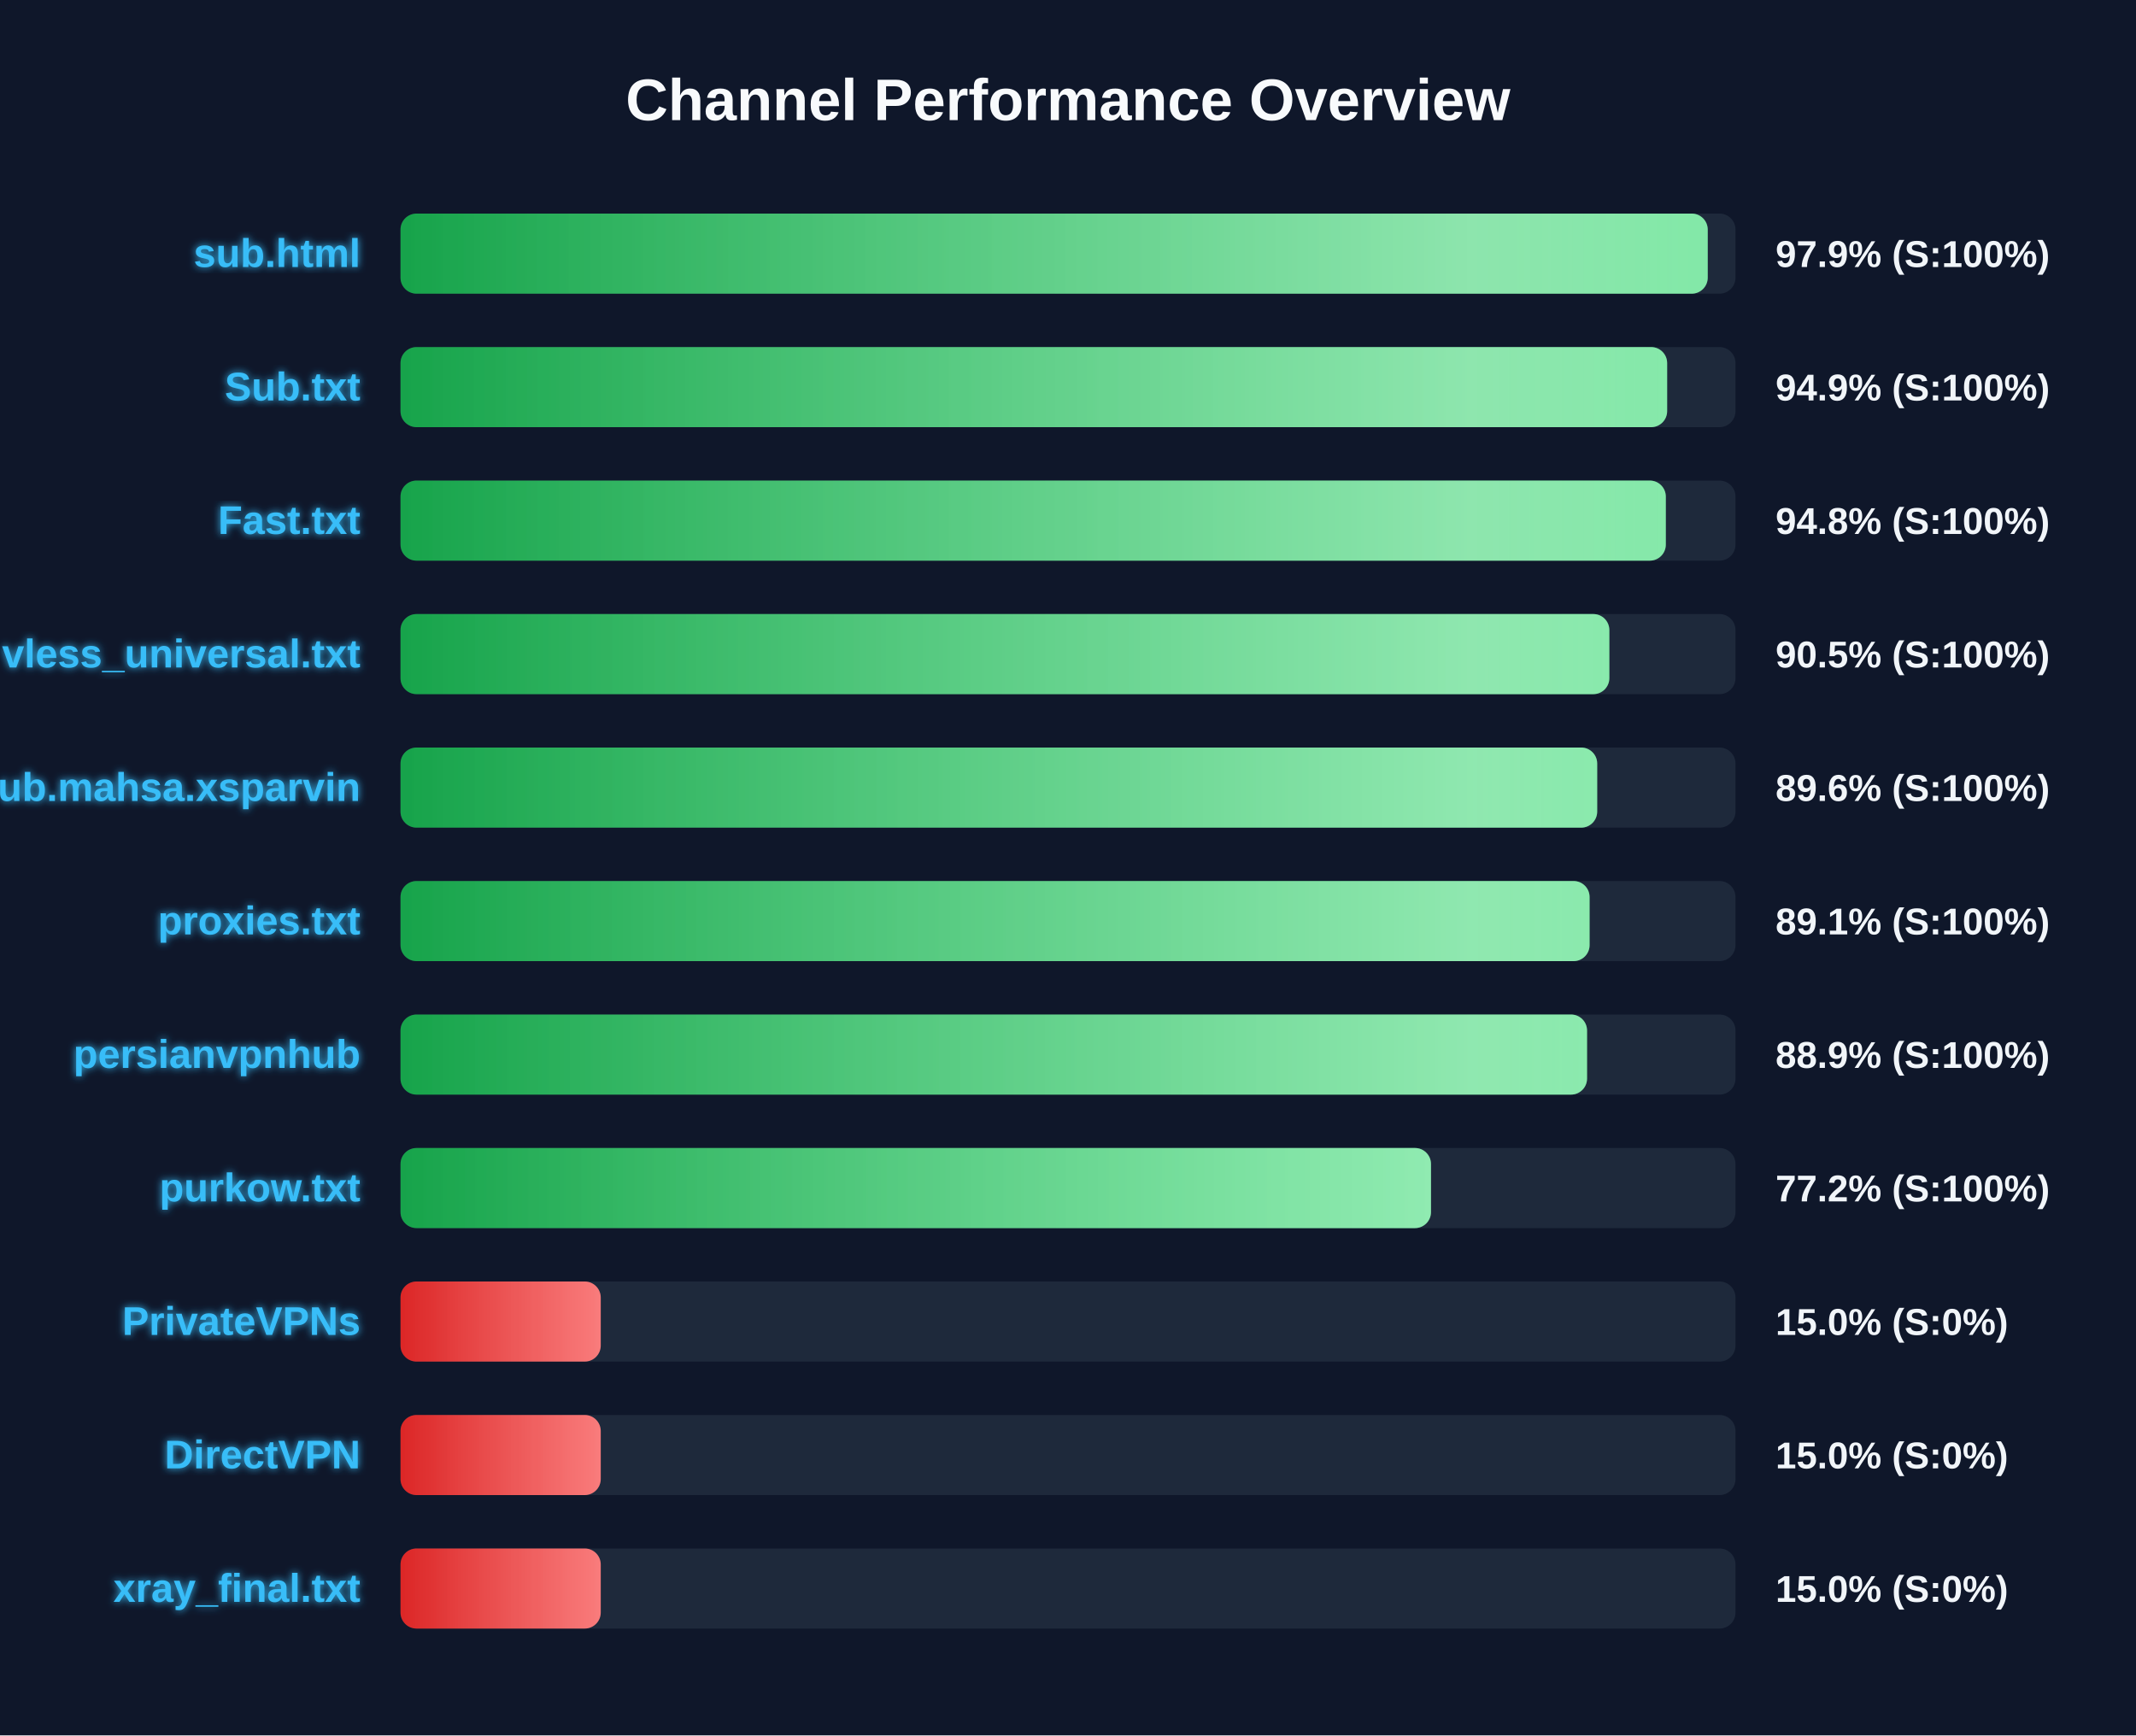
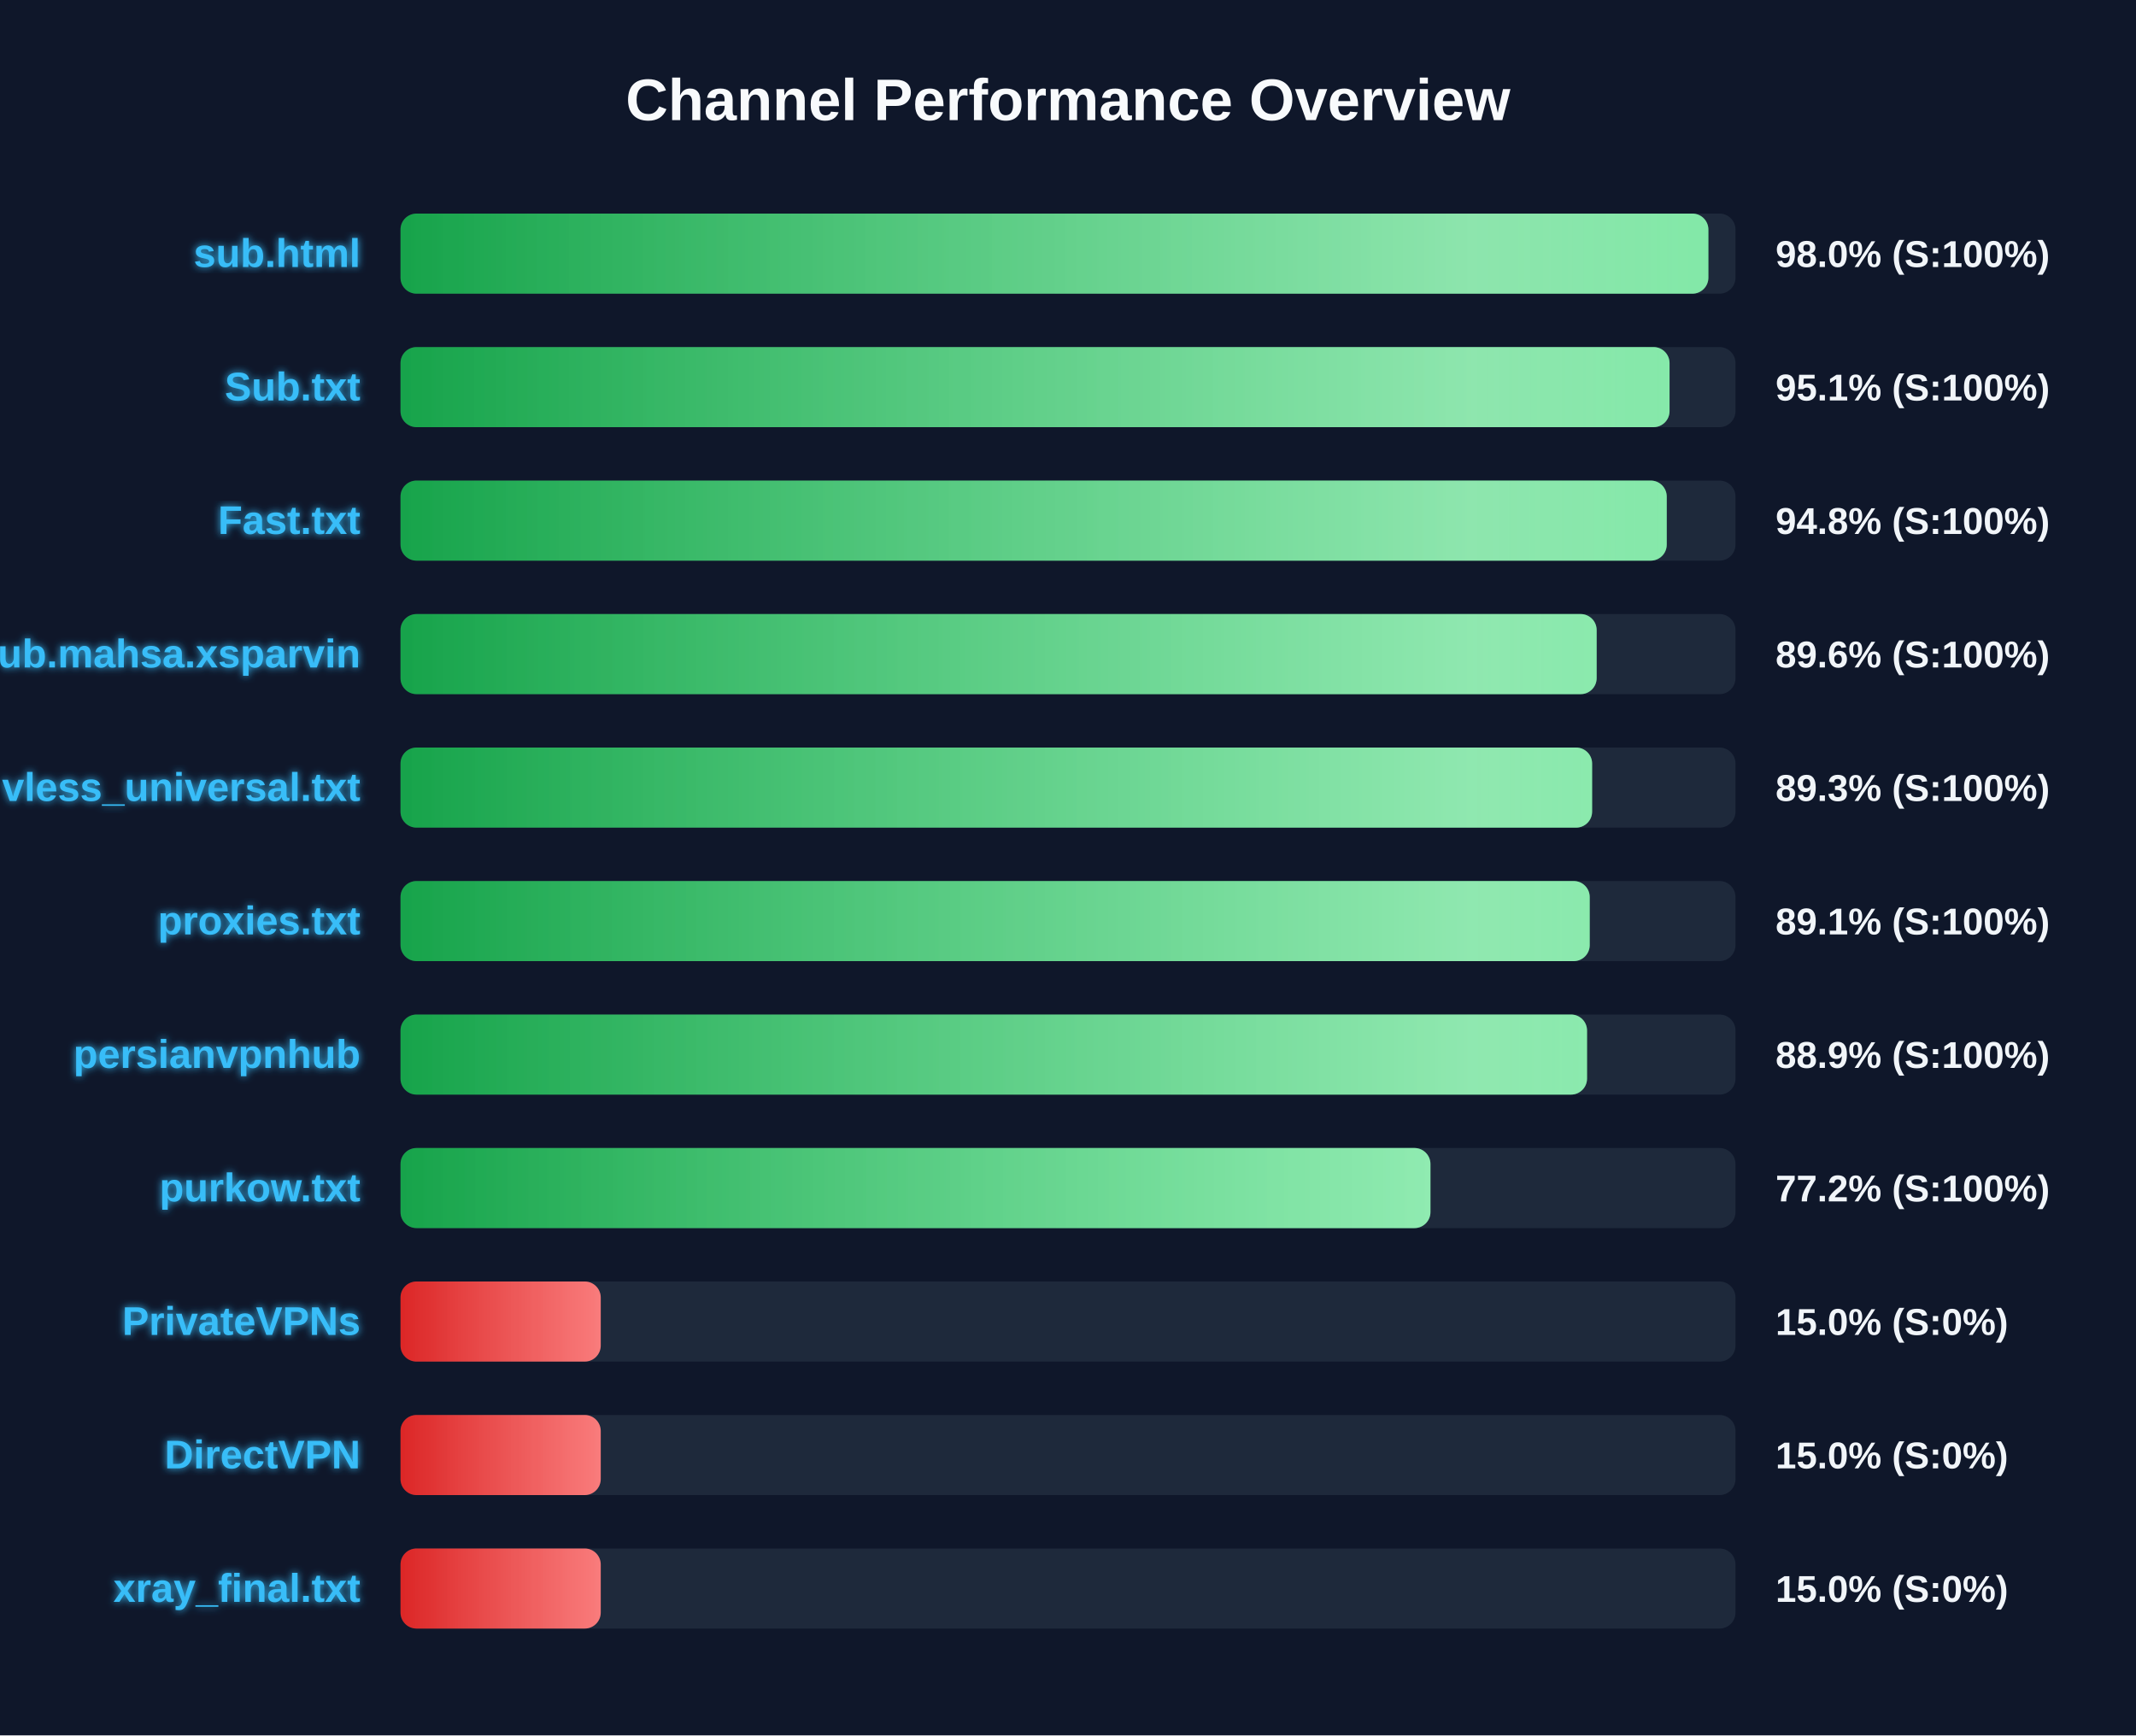
<svg xmlns="http://www.w3.org/2000/svg" width="800" height="650" version="1.1">
  <defs>
    <linearGradient id="grad-green" x1="0%" y1="0%" x2="100%" y2="0%">
      <stop offset="0%" stop-color="#16a34a" />
      <stop offset="100%" stop-color="#4ade80" />
    </linearGradient>
    <linearGradient id="grad-yellow" x1="0%" y1="0%" x2="100%" y2="0%">
      <stop offset="0%" stop-color="#ca8a04" />
      <stop offset="100%" stop-color="#fde047" />
    </linearGradient>
    <linearGradient id="grad-red" x1="0%" y1="0%" x2="100%" y2="0%">
      <stop offset="0%" stop-color="#dc2626" />
      <stop offset="100%" stop-color="#f87171" />
    </linearGradient>
    <linearGradient id="shimmer" x1="0%" y1="0%" x2="100%" y2="0%">
      <stop offset="0%" stop-color="rgba(255,255,255,0)" />
      <stop offset="50%" stop-color="rgba(255,255,255,0.4)" />
      <stop offset="100%" stop-color="rgba(255,255,255,0)" />
    </linearGradient>
    <filter id="glow" x="-20%" y="-20%" width="140%" height="140%">
      <feGaussianBlur stdDeviation="1.5" result="blur" />
      <feComposite in="SourceGraphic" in2="blur" operator="over" />
    </filter>
  </defs>
  <style>
        .bg-rect { fill: #0f172a; }
        .title { font: bold 22px 'Segoe UI', Arial, sans-serif; fill: #f8fafc; }
        .row { font: bold 15px 'Segoe UI', Arial, sans-serif; fill: #38bdf8; filter: url(#glow); }
        .score { font: bold 14px 'Segoe UI', Arial, sans-serif; fill: #f1f5f9; }
        @keyframes shimmer-anim {
            0% { transform: translateX(-100%); }
            100% { transform: translateX(200%); }
        }
        .shimmer-rect {
            animation: shimmer-anim 2.5s infinite linear;
        }
    </style>
  <rect width="100%" height="100%" class="bg-rect" />
  <text x="400" y="45" text-anchor="middle" class="title">Channel Performance Overview</text>
  <rect x="150" y="80" width="500" height="30" fill="#1e293b" rx="6" />
  <clipPath id="clip-0">
-     <rect x="150" y="80" width="489.6" height="30" rx="6" />
+     <rect x="150" y="80" width="489.85" height="30" rx="6" />
  </clipPath>
-   <rect x="150" y="80" width="489.6" height="30" fill="url(#grad-green)" rx="6" />
+   <rect x="150" y="80" width="489.85" height="30" fill="url(#grad-green)" rx="6" />
  <g clip-path="url(#clip-0)">
    <rect x="150" y="80" width="100%" height="30" fill="url(#shimmer)" class="shimmer-rect" />
  </g>
  <text x="135" y="100" text-anchor="end" class="row">sub.html</text>
-   <text x="665" y="100" text-anchor="start" class="score">97.9% (S:100%)</text>
+   <text x="665" y="100" text-anchor="start" class="score">98.0% (S:100%)</text>
  <rect x="150" y="130" width="500" height="30" fill="#1e293b" rx="6" />
  <clipPath id="clip-1">
-     <rect x="150" y="130" width="474.4" height="30" rx="6" />
+     <rect x="150" y="130" width="475.3" height="30" rx="6" />
  </clipPath>
-   <rect x="150" y="130" width="474.4" height="30" fill="url(#grad-green)" rx="6" />
+   <rect x="150" y="130" width="475.3" height="30" fill="url(#grad-green)" rx="6" />
  <g clip-path="url(#clip-1)">
    <rect x="150" y="130" width="100%" height="30" fill="url(#shimmer)" class="shimmer-rect" />
  </g>
  <text x="135" y="150" text-anchor="end" class="row">Sub.txt</text>
-   <text x="665" y="150" text-anchor="start" class="score">94.9% (S:100%)</text>
+   <text x="665" y="150" text-anchor="start" class="score">95.1% (S:100%)</text>
  <rect x="150" y="180" width="500" height="30" fill="#1e293b" rx="6" />
  <clipPath id="clip-2">
-     <rect x="150" y="180" width="473.9" height="30" rx="6" />
+     <rect x="150" y="180" width="474.25" height="30" rx="6" />
  </clipPath>
-   <rect x="150" y="180" width="473.9" height="30" fill="url(#grad-green)" rx="6" />
+   <rect x="150" y="180" width="474.25" height="30" fill="url(#grad-green)" rx="6" />
  <g clip-path="url(#clip-2)">
    <rect x="150" y="180" width="100%" height="30" fill="url(#shimmer)" class="shimmer-rect" />
  </g>
  <text x="135" y="200" text-anchor="end" class="row">Fast.txt</text>
  <text x="665" y="200" text-anchor="start" class="score">94.8% (S:100%)</text>
  <rect x="150" y="230" width="500" height="30" fill="#1e293b" rx="6" />
  <clipPath id="clip-3">
-     <rect x="150" y="230" width="452.75" height="30" rx="6" />
+     <rect x="150" y="230" width="448.0" height="30" rx="6" />
  </clipPath>
-   <rect x="150" y="230" width="452.75" height="30" fill="url(#grad-green)" rx="6" />
+   <rect x="150" y="230" width="448.0" height="30" fill="url(#grad-green)" rx="6" />
  <g clip-path="url(#clip-3)">
    <rect x="150" y="230" width="100%" height="30" fill="url(#shimmer)" class="shimmer-rect" />
  </g>
-   <text x="135" y="250" text-anchor="end" class="row">vless_universal.txt</text>
-   <text x="665" y="250" text-anchor="start" class="score">90.5% (S:100%)</text>
+   <text x="135" y="250" text-anchor="end" class="row">Sub.mahsa.xsparvin</text>
+   <text x="665" y="250" text-anchor="start" class="score">89.6% (S:100%)</text>
  <rect x="150" y="280" width="500" height="30" fill="#1e293b" rx="6" />
  <clipPath id="clip-4">
-     <rect x="150" y="280" width="448.2" height="30" rx="6" />
+     <rect x="150" y="280" width="446.3" height="30" rx="6" />
  </clipPath>
-   <rect x="150" y="280" width="448.2" height="30" fill="url(#grad-green)" rx="6" />
+   <rect x="150" y="280" width="446.3" height="30" fill="url(#grad-green)" rx="6" />
  <g clip-path="url(#clip-4)">
    <rect x="150" y="280" width="100%" height="30" fill="url(#shimmer)" class="shimmer-rect" />
  </g>
-   <text x="135" y="300" text-anchor="end" class="row">Sub.mahsa.xsparvin</text>
-   <text x="665" y="300" text-anchor="start" class="score">89.6% (S:100%)</text>
+   <text x="135" y="300" text-anchor="end" class="row">vless_universal.txt</text>
+   <text x="665" y="300" text-anchor="start" class="score">89.3% (S:100%)</text>
  <rect x="150" y="330" width="500" height="30" fill="#1e293b" rx="6" />
  <clipPath id="clip-5">
-     <rect x="150" y="330" width="445.35" height="30" rx="6" />
+     <rect x="150" y="330" width="445.4" height="30" rx="6" />
  </clipPath>
-   <rect x="150" y="330" width="445.35" height="30" fill="url(#grad-green)" rx="6" />
+   <rect x="150" y="330" width="445.4" height="30" fill="url(#grad-green)" rx="6" />
  <g clip-path="url(#clip-5)">
    <rect x="150" y="330" width="100%" height="30" fill="url(#shimmer)" class="shimmer-rect" />
  </g>
  <text x="135" y="350" text-anchor="end" class="row">proxies.txt</text>
  <text x="665" y="350" text-anchor="start" class="score">89.1% (S:100%)</text>
  <rect x="150" y="380" width="500" height="30" fill="#1e293b" rx="6" />
  <clipPath id="clip-6">
    <rect x="150" y="380" width="444.4" height="30" rx="6" />
  </clipPath>
  <rect x="150" y="380" width="444.4" height="30" fill="url(#grad-green)" rx="6" />
  <g clip-path="url(#clip-6)">
    <rect x="150" y="380" width="100%" height="30" fill="url(#shimmer)" class="shimmer-rect" />
  </g>
  <text x="135" y="400" text-anchor="end" class="row">persianvpnhub</text>
  <text x="665" y="400" text-anchor="start" class="score">88.9% (S:100%)</text>
  <rect x="150" y="430" width="500" height="30" fill="#1e293b" rx="6" />
  <clipPath id="clip-7">
-     <rect x="150" y="430" width="385.95" height="30" rx="6" />
+     <rect x="150" y="430" width="385.75" height="30" rx="6" />
  </clipPath>
-   <rect x="150" y="430" width="385.95" height="30" fill="url(#grad-green)" rx="6" />
+   <rect x="150" y="430" width="385.75" height="30" fill="url(#grad-green)" rx="6" />
  <g clip-path="url(#clip-7)">
    <rect x="150" y="430" width="100%" height="30" fill="url(#shimmer)" class="shimmer-rect" />
  </g>
  <text x="135" y="450" text-anchor="end" class="row">purkow.txt</text>
  <text x="665" y="450" text-anchor="start" class="score">77.2% (S:100%)</text>
  <rect x="150" y="480" width="500" height="30" fill="#1e293b" rx="6" />
  <clipPath id="clip-8">
    <rect x="150" y="480" width="75.0" height="30" rx="6" />
  </clipPath>
  <rect x="150" y="480" width="75.0" height="30" fill="url(#grad-red)" rx="6" />
  <g clip-path="url(#clip-8)">
    <rect x="150" y="480" width="100%" height="30" fill="url(#shimmer)" class="shimmer-rect" />
  </g>
  <text x="135" y="500" text-anchor="end" class="row">PrivateVPNs</text>
  <text x="665" y="500" text-anchor="start" class="score">15.0% (S:0%)</text>
  <rect x="150" y="530" width="500" height="30" fill="#1e293b" rx="6" />
  <clipPath id="clip-9">
    <rect x="150" y="530" width="75.0" height="30" rx="6" />
  </clipPath>
  <rect x="150" y="530" width="75.0" height="30" fill="url(#grad-red)" rx="6" />
  <g clip-path="url(#clip-9)">
    <rect x="150" y="530" width="100%" height="30" fill="url(#shimmer)" class="shimmer-rect" />
  </g>
  <text x="135" y="550" text-anchor="end" class="row">DirectVPN</text>
  <text x="665" y="550" text-anchor="start" class="score">15.0% (S:0%)</text>
  <rect x="150" y="580" width="500" height="30" fill="#1e293b" rx="6" />
  <clipPath id="clip-10">
    <rect x="150" y="580" width="75.0" height="30" rx="6" />
  </clipPath>
  <rect x="150" y="580" width="75.0" height="30" fill="url(#grad-red)" rx="6" />
  <g clip-path="url(#clip-10)">
    <rect x="150" y="580" width="100%" height="30" fill="url(#shimmer)" class="shimmer-rect" />
  </g>
  <text x="135" y="600" text-anchor="end" class="row">xray_final.txt</text>
  <text x="665" y="600" text-anchor="start" class="score">15.0% (S:0%)</text>
</svg>
